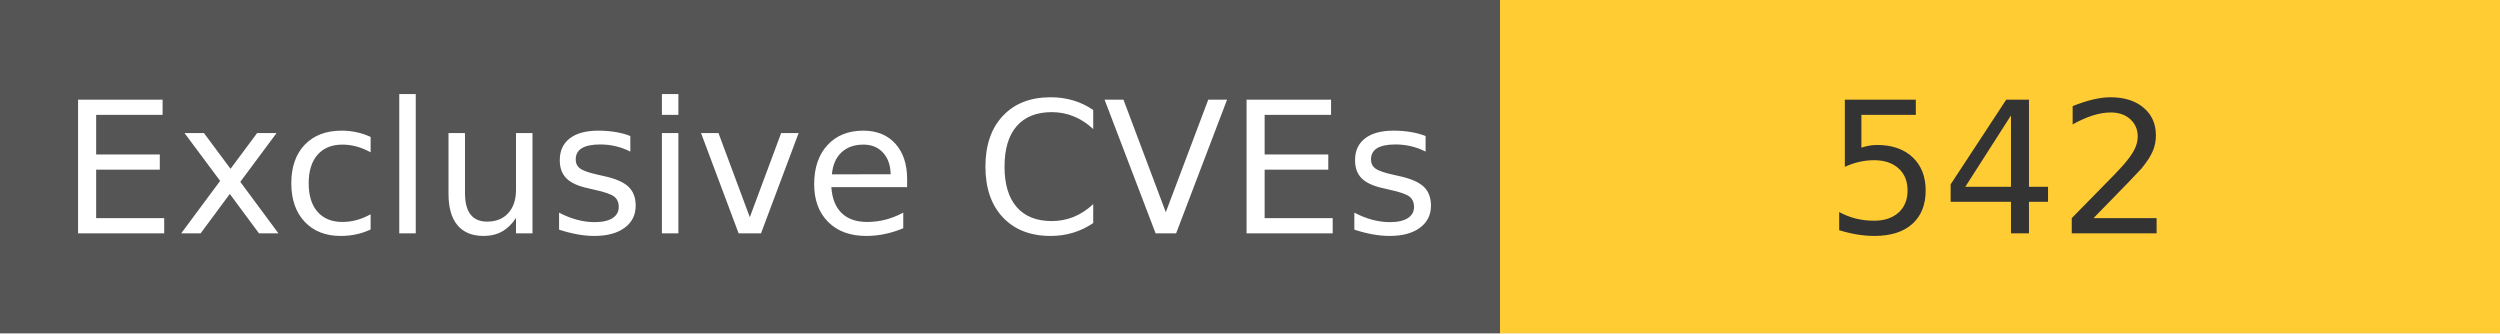
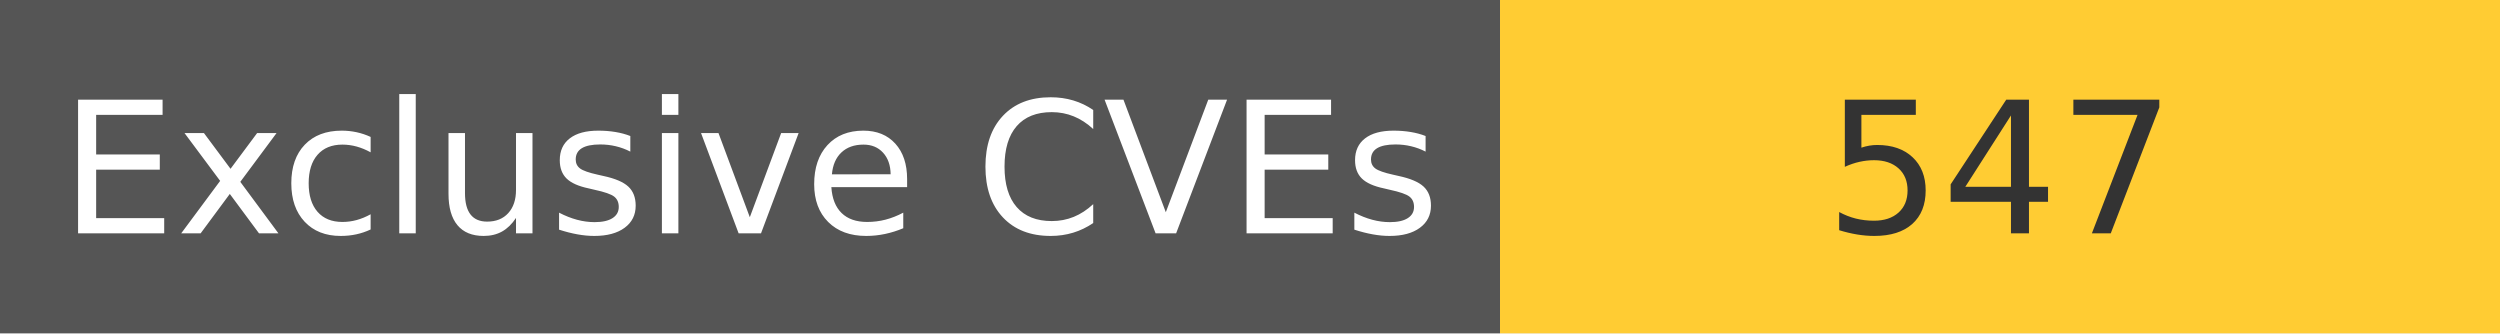
<svg xmlns="http://www.w3.org/2000/svg" width="150" height="20" role="img">
  <linearGradient id="s" x2="0" y2="100%">
    <stop offset="0" stop-color="#bbb" stop-opacity=".1" />
    <stop offset="1" stop-opacity=".1" />
  </linearGradient>
  <g>
    <rect width="90" height="20" fill="#555" />
    <rect x="90" width="267" height="20" fill="#ffcc33" />
  </g>
  <g fill="#fff" text-anchor="middle" font-family="Verdana,Geneva,DejaVu Sans,sans-serif" text-rendering="geometricPrecision" font-size="110">
    <text x="450" y="140" transform="scale(.1)" fill="#fff">
            Exclusive CVEs
        </text>
    <text x="1200" y="140" transform="scale(.1)" fill="#333">
-             542
+             547
        </text>
  </g>
</svg>
